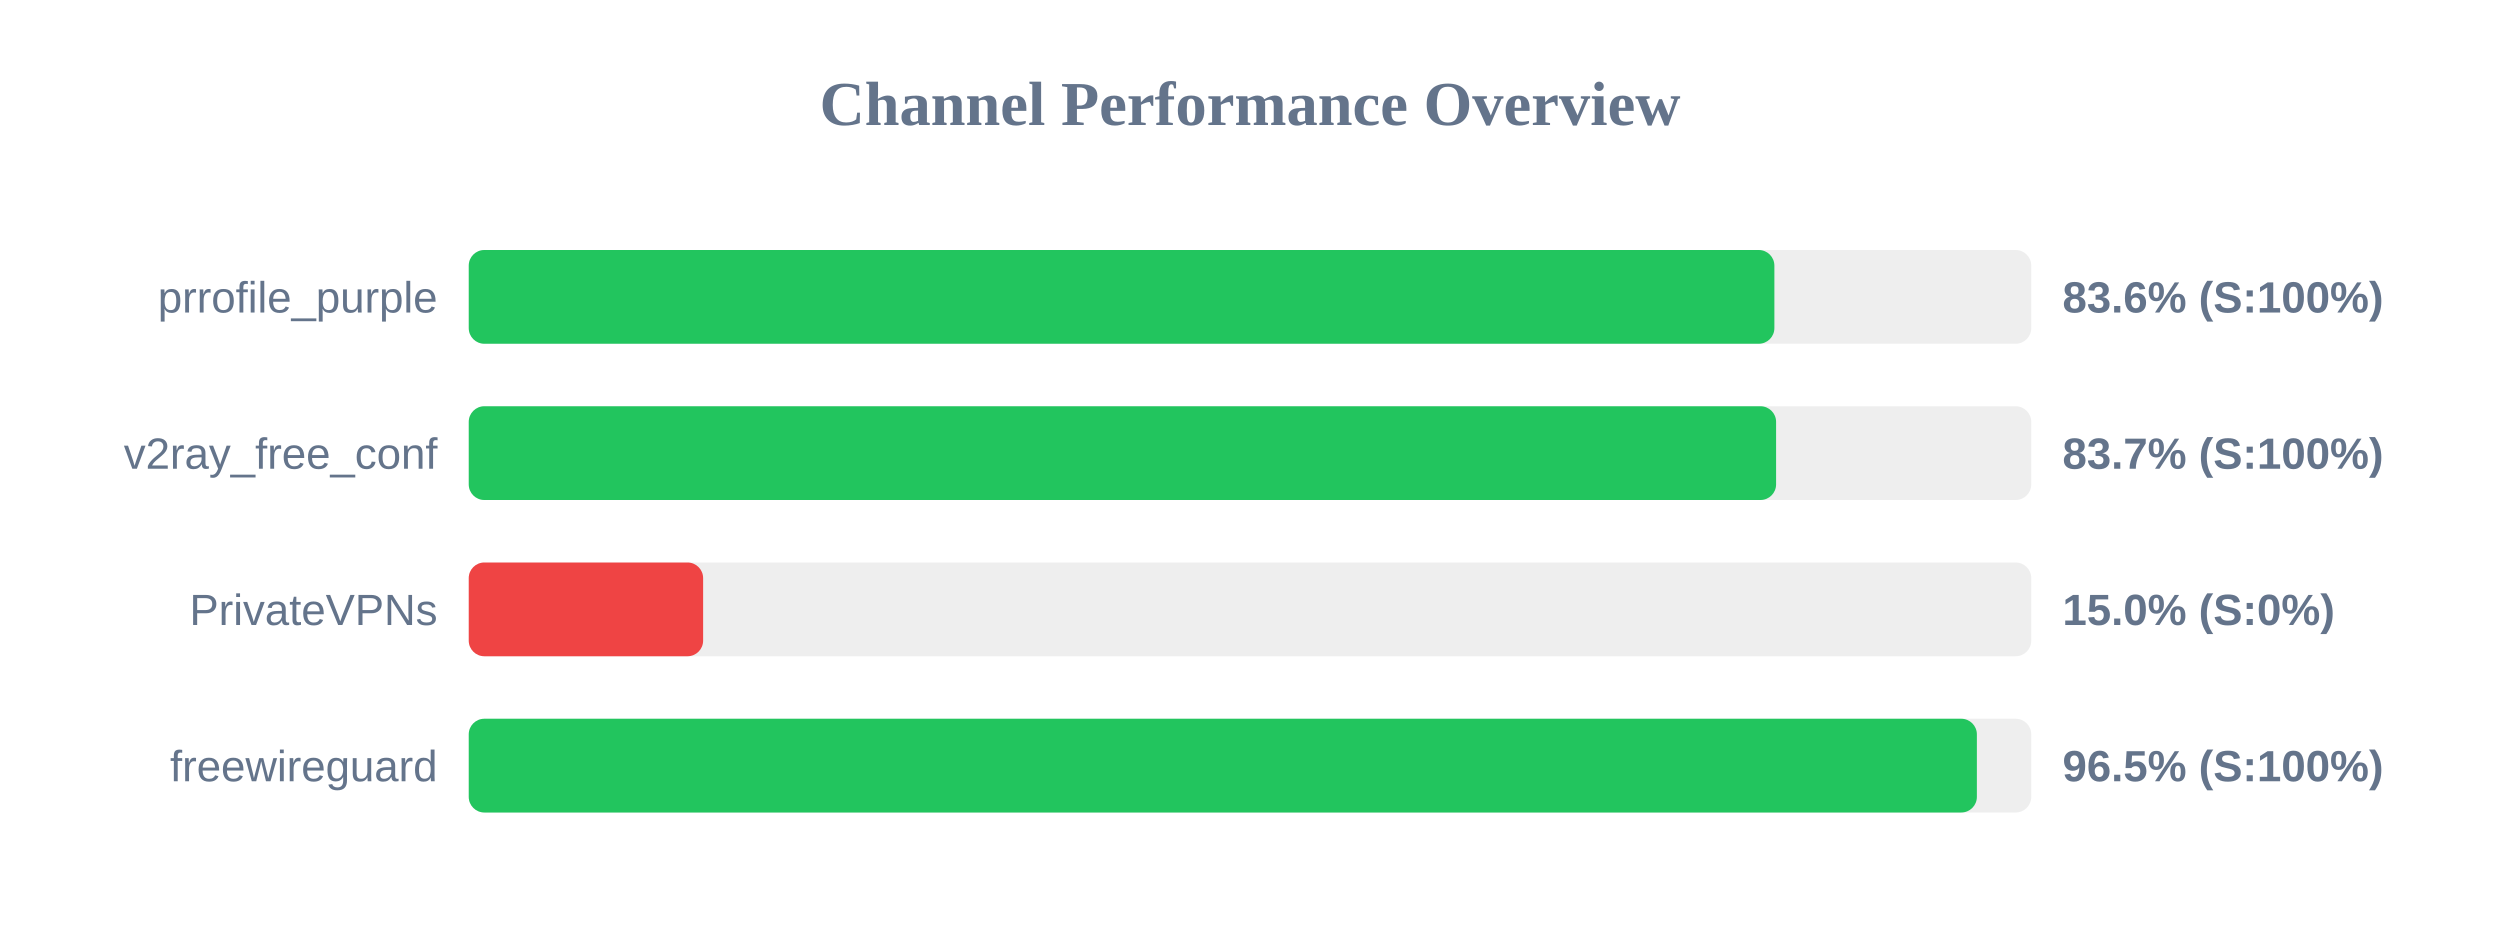
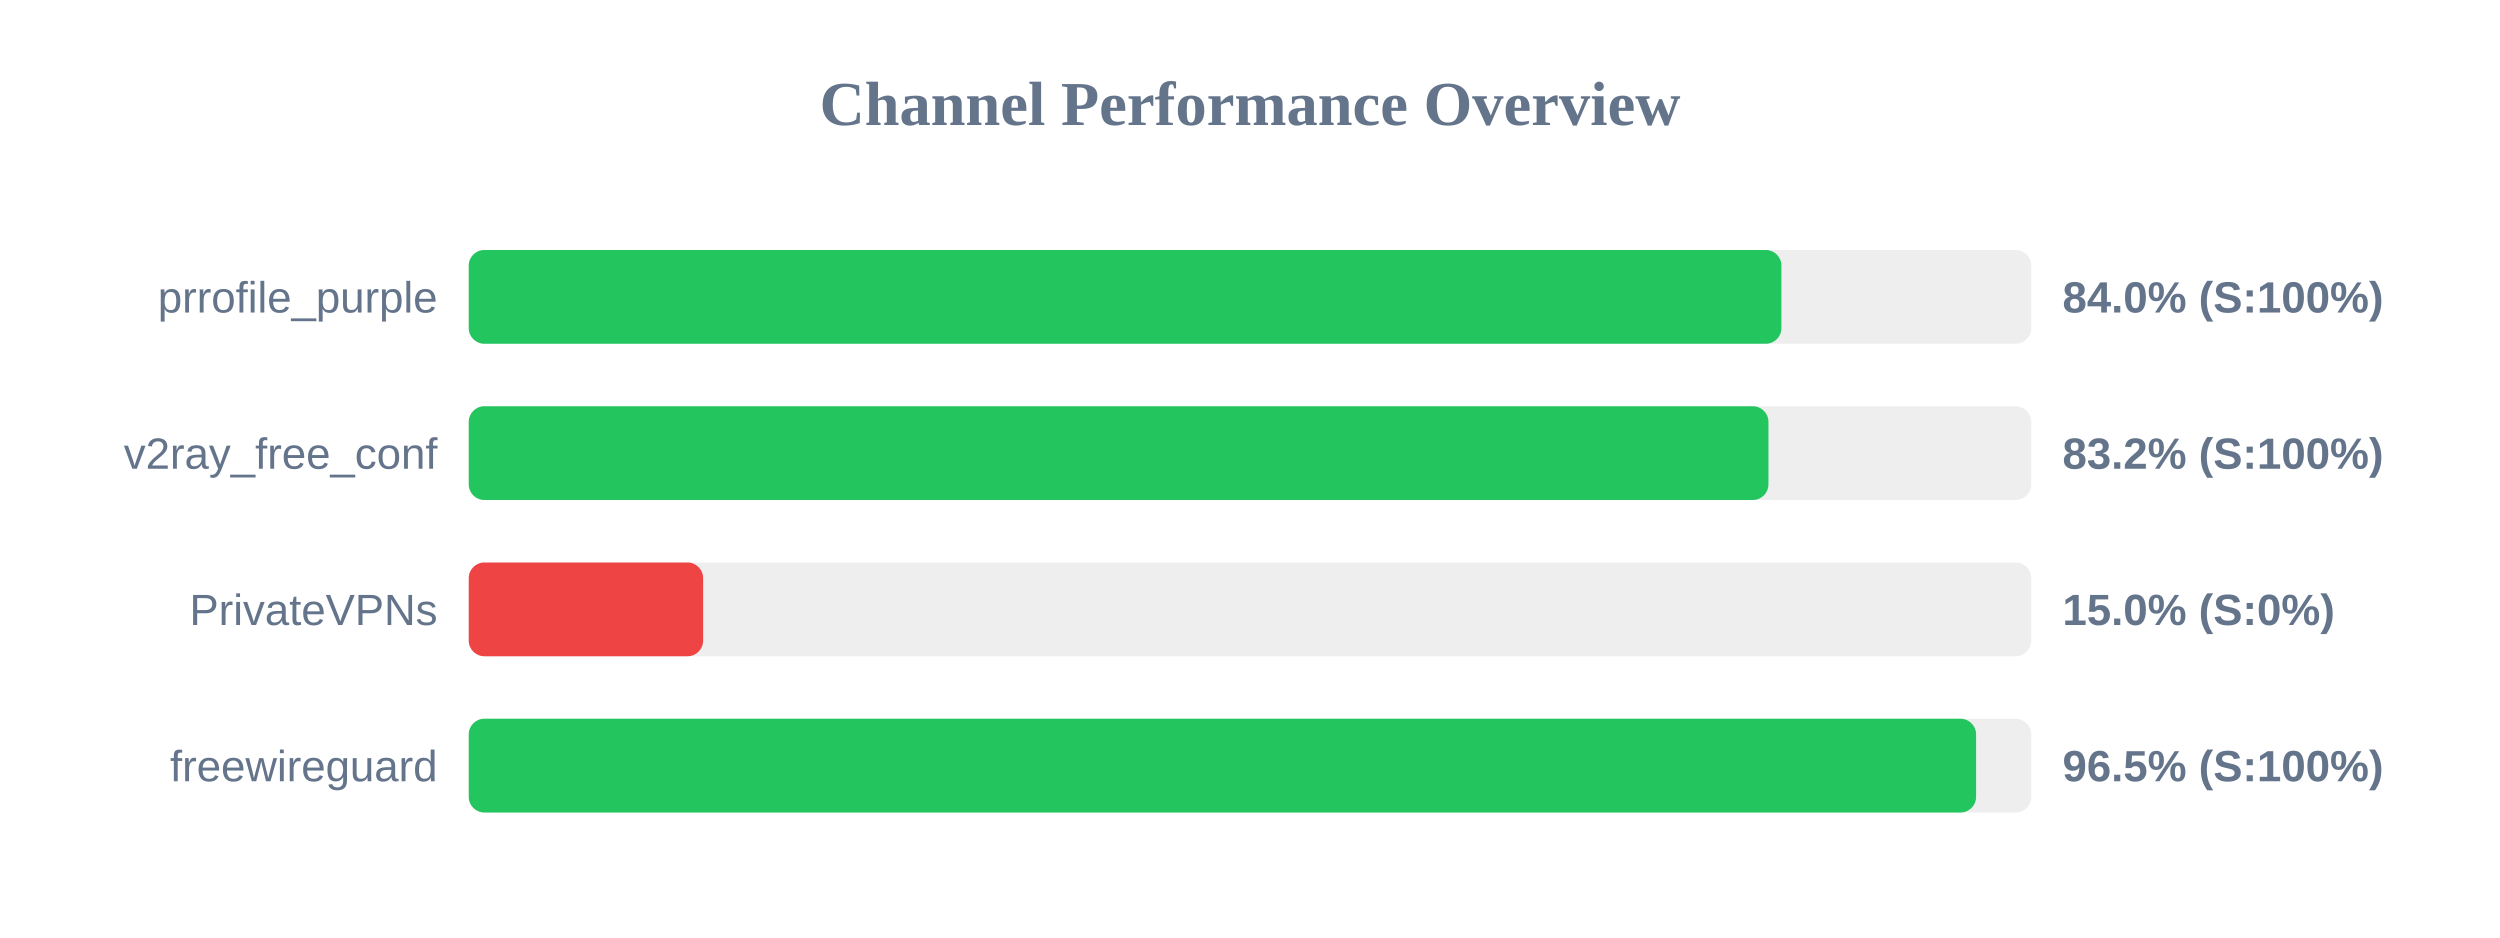
<svg xmlns="http://www.w3.org/2000/svg" width="800" height="300" version="1.1">
  <style>
        .row { font: 14px Arial; fill: #64748b; }
        .score { font: bold 14px Arial; fill: #64748b; }
    </style>
  <text x="400" y="40" text-anchor="middle" font-size="20px" font-weight="bold" fill="#64748b">Channel Performance Overview</text>
  <rect x="150" y="80" width="500" height="30" fill="#eee" rx="5" />
-   <rect x="150" y="80" width="417.8" height="30" fill="#22c55e" rx="5" />
+   <rect x="150" y="80" width="420.05" height="30" fill="#22c55e" rx="5" />
  <text x="140" y="100" text-anchor="end" class="row">prrofile_purple</text>
-   <text x="660" y="100" text-anchor="start" class="score">83.6% (S:100%)</text>
+   <text x="660" y="100" text-anchor="start" class="score">84.0% (S:100%)</text>
  <rect x="150" y="130" width="500" height="30" fill="#eee" rx="5" />
-   <rect x="150" y="130" width="418.35" height="30" fill="#22c55e" rx="5" />
+   <rect x="150" y="130" width="415.9" height="30" fill="#22c55e" rx="5" />
  <text x="140" y="150" text-anchor="end" class="row">v2ray_free_conf</text>
-   <text x="660" y="150" text-anchor="start" class="score">83.7% (S:100%)</text>
+   <text x="660" y="150" text-anchor="start" class="score">83.2% (S:100%)</text>
  <rect x="150" y="180" width="500" height="30" fill="#eee" rx="5" />
  <rect x="150" y="180" width="75.0" height="30" fill="#ef4444" rx="5" />
  <text x="140" y="200" text-anchor="end" class="row">PrivateVPNs</text>
  <text x="660" y="200" text-anchor="start" class="score">15.0% (S:0%)</text>
  <rect x="150" y="230" width="500" height="30" fill="#eee" rx="5" />
-   <rect x="150" y="230" width="482.6" height="30" fill="#22c55e" rx="5" />
+   <rect x="150" y="230" width="482.35" height="30" fill="#22c55e" rx="5" />
  <text x="140" y="250" text-anchor="end" class="row">freewireguard</text>
  <text x="660" y="250" text-anchor="start" class="score">96.5% (S:100%)</text>
</svg>
